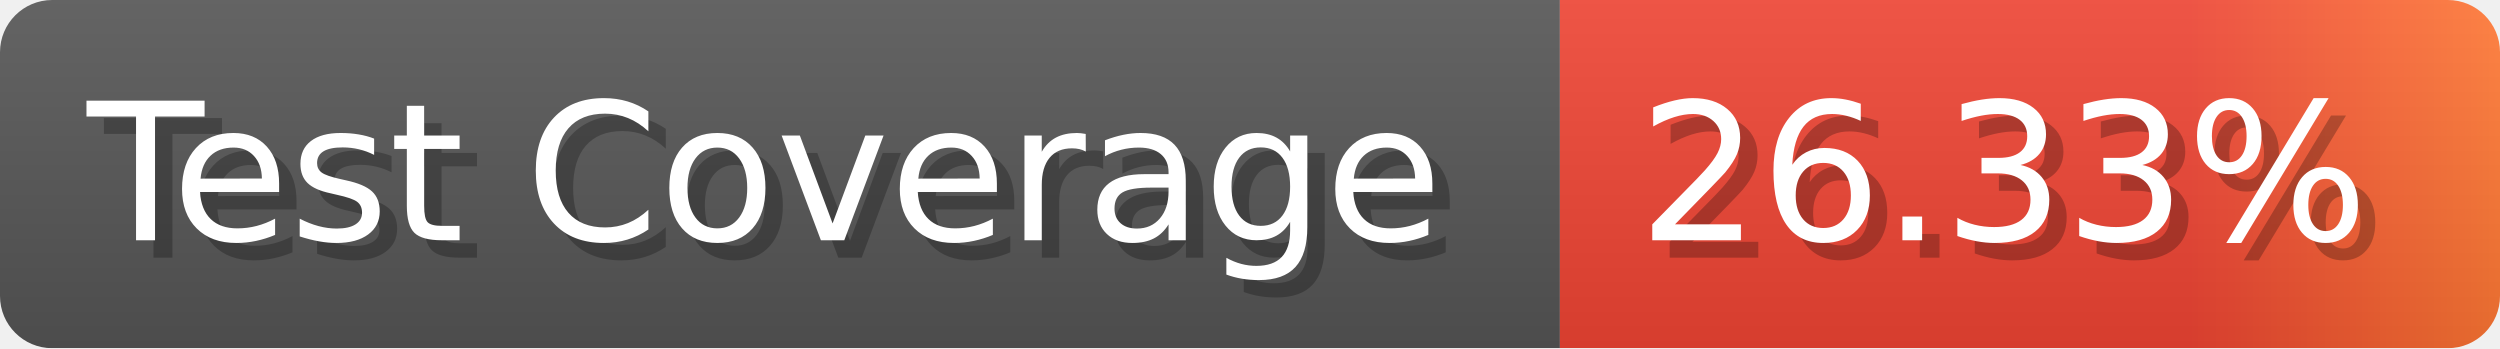
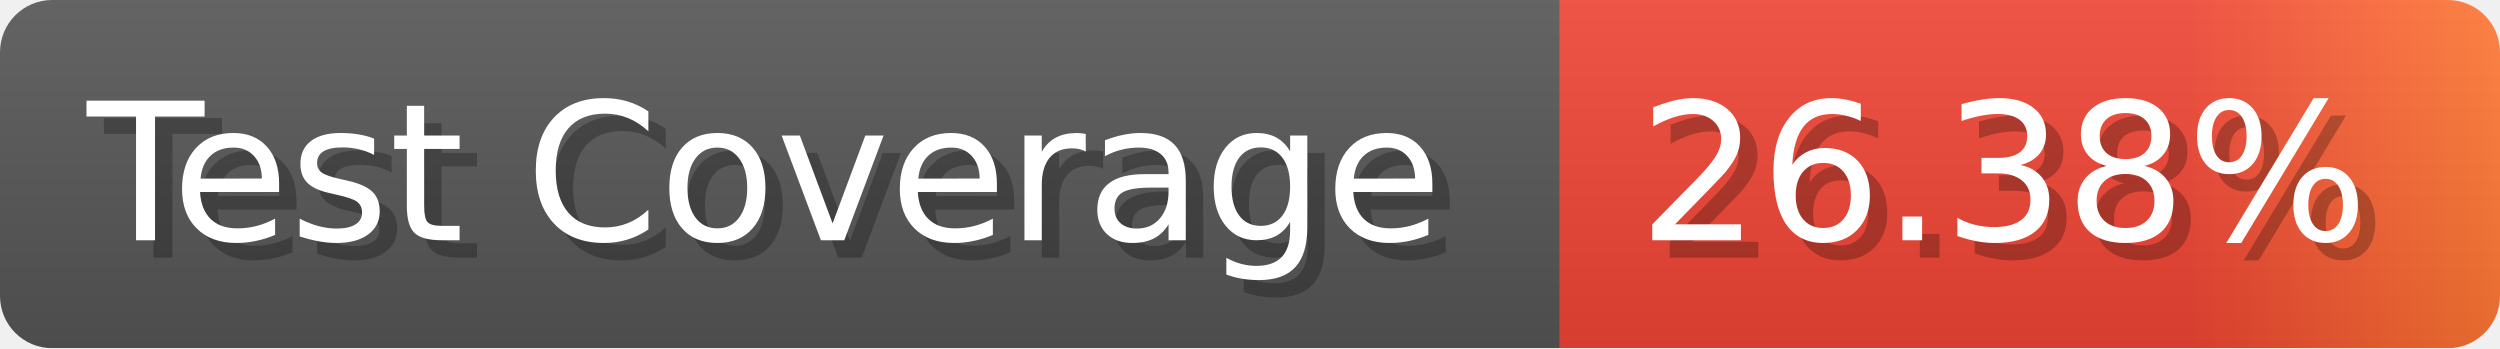
- <svg xmlns="http://www.w3.org/2000/svg" width="143.6" height="20" viewBox="0 0 1436 200" role="img" aria-label="Test Coverage: 26.33%">
+ <svg xmlns="http://www.w3.org/2000/svg" width="143.6" height="20" viewBox="0 0 1436 200" role="img" aria-label="Test Coverage: 26.38%">
  <linearGradient id="a" x2="0" y2="100%">
    <stop offset="0" stop-opacity=".1" stop-color="#EEE" />
    <stop offset="1" stop-opacity=".1" />
  </linearGradient>
  <mask id="m">
    <rect width="1436" height="200" rx="30" fill="#FFF" />
  </mask>
  <g mask="url(#m)">
    <rect width="896" height="200" fill="#555" />
    <rect width="540" height="200" fill="url(#x)" x="896" />
    <rect width="1436" height="200" fill="url(#a)" />
  </g>
  <g aria-hidden="true" fill="#fff" text-anchor="start" font-family="Verdana,DejaVu Sans,sans-serif" font-size="110">
    <text x="60" y="148" textLength="796" fill="#000" opacity="0.25">Test Coverage</text>
    <text x="50" y="138" textLength="796">Test Coverage</text>
-     <text x="951" y="148" textLength="440" fill="#000" opacity="0.25">26.33%</text>
-     <text x="941" y="138" textLength="440">26.33%</text>
+     <text x="951" y="148" textLength="440" fill="#000" opacity="0.25">26.38%</text>
+     <text x="941" y="138" textLength="440">26.38%</text>
  </g>
  <linearGradient id="x" x1="0%" y1="0%" x2="100%" y2="0%">
    <stop offset="0%" style="stop-color:#E43" />
    <stop offset="33%" style="stop-color:#E43" />
    <stop offset="67%" style="stop-color:#E43" />
    <stop offset="100%" style="stop-color:#F73" />
  </linearGradient>
</svg>
